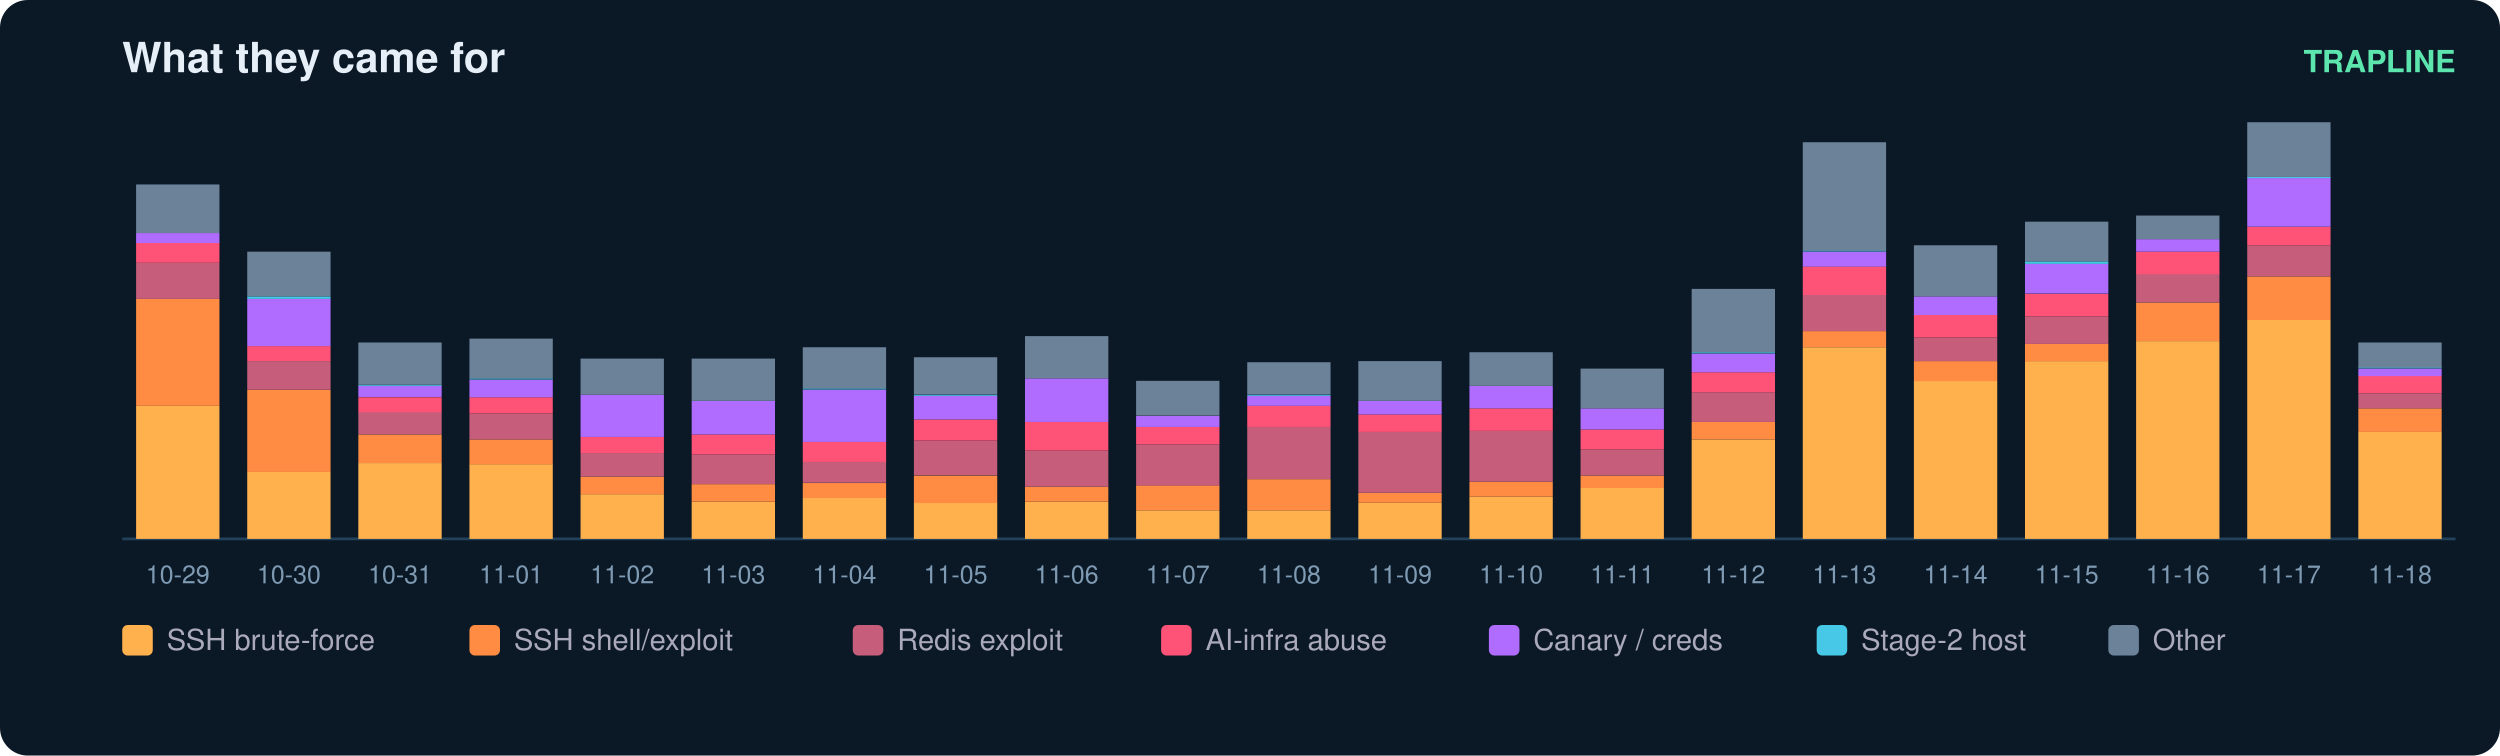
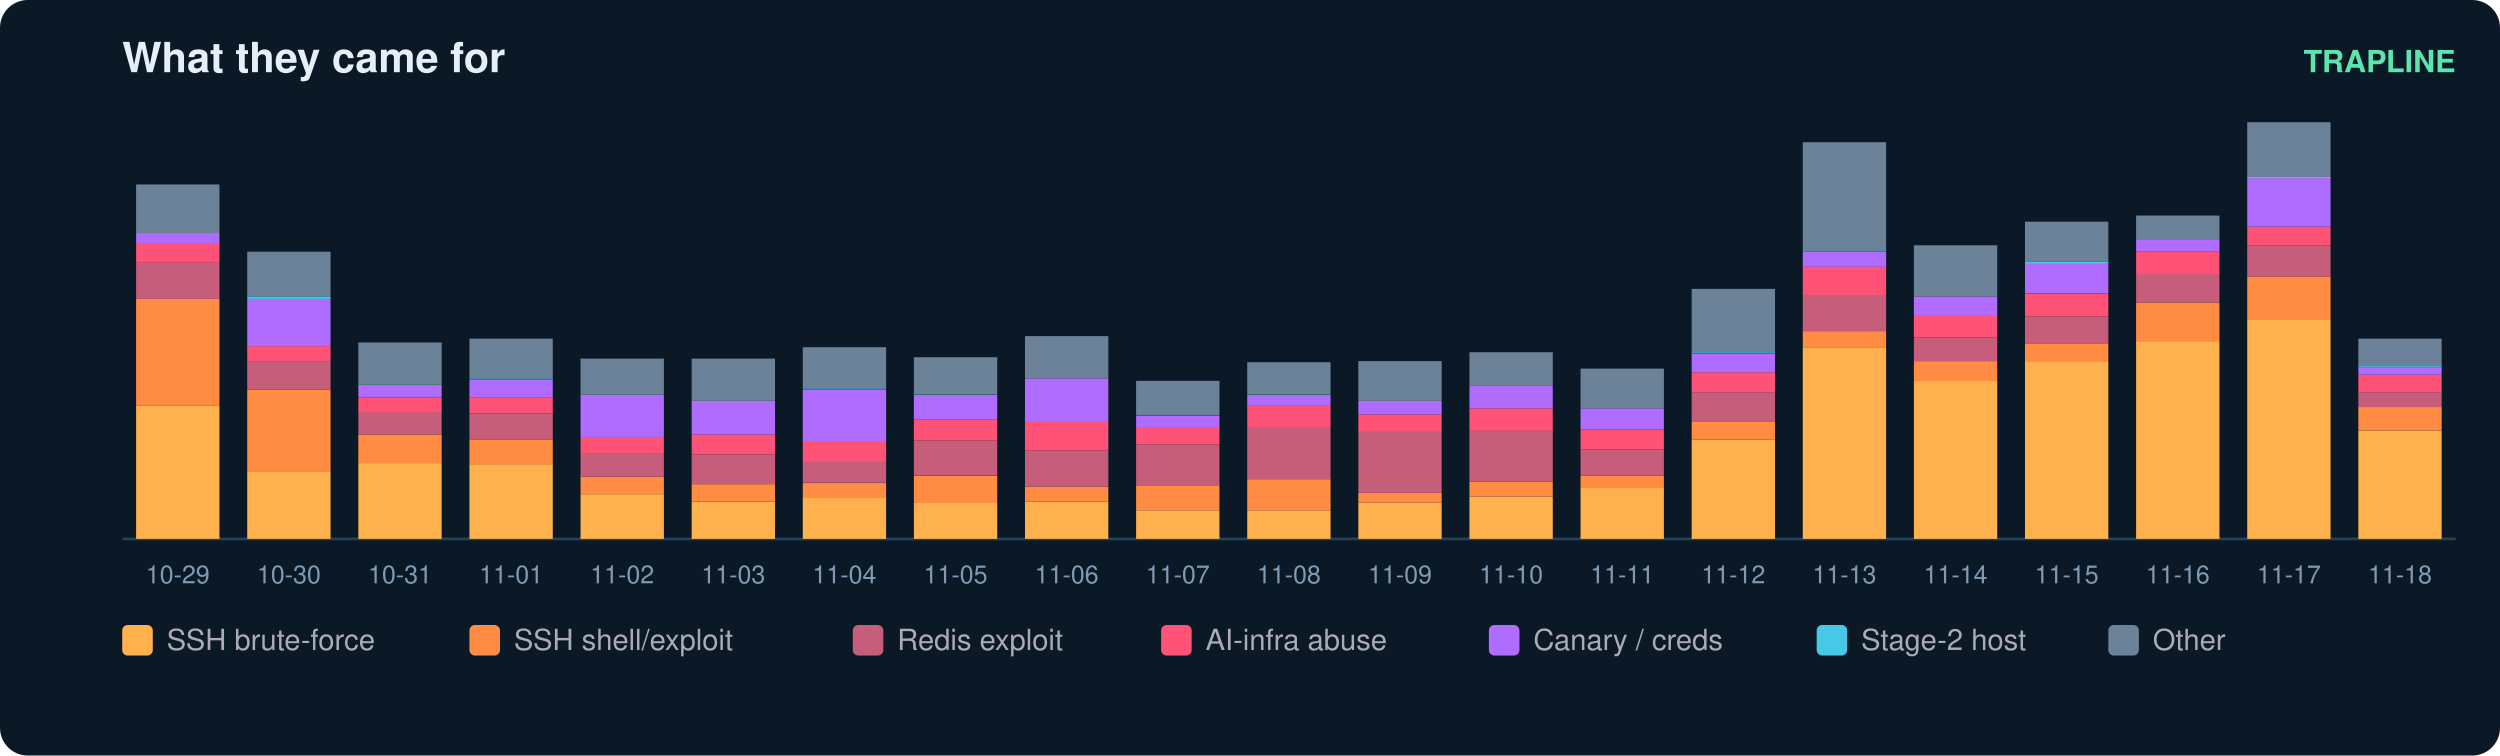
<svg xmlns="http://www.w3.org/2000/svg" width="900" height="272" viewBox="0 0 900 272" font-family="ui-sans-serif,Segoe UI,Helvetica,Arial">
  <rect width="900" height="272" rx="10" fill="#0b1826" />
  <text x="44" y="26" fill="#e6eff7" font-size="15" font-weight="700">What they came for</text>
  <text x="884" y="26" fill="#5ce6ad" font-size="11" text-anchor="end" font-weight="600">TRAPLINE</text>
  <line x1="44" y1="194" x2="884" y2="194" stroke="#22415a" />
  <rect x="49" y="146.1" width="30" height="47.9" fill="#ffb14e" />
  <rect x="49" y="107.6" width="30" height="38.5" fill="#ff8c42" />
  <rect x="49" y="94.6" width="30" height="13.0" fill="#c65d7b" />
  <rect x="49" y="87.4" width="30" height="7.2" fill="#ff5277" />
  <rect x="49" y="83.9" width="30" height="3.6" fill="#b06cff" />
  <rect x="49" y="66.4" width="30" height="17.5" fill="#6b8299" />
  <text x="64.0" y="210.0" fill="#7f9bb3" font-size="9" text-anchor="middle">10-29</text>
  <rect x="89" y="169.8" width="30" height="24.2" fill="#ffb14e" />
  <rect x="89" y="140.3" width="30" height="29.6" fill="#ff8c42" />
  <rect x="89" y="130.0" width="30" height="10.3" fill="#c65d7b" />
  <rect x="89" y="124.6" width="30" height="5.4" fill="#ff5277" />
  <rect x="89" y="107.6" width="30" height="17.0" fill="#b06cff" />
  <rect x="89" y="106.7" width="30" height="0.9" fill="#46c8e6" />
  <rect x="89" y="90.6" width="30" height="16.1" fill="#6b8299" />
  <text x="104.0" y="210.0" fill="#7f9bb3" font-size="9" text-anchor="middle">10-30</text>
  <rect x="129" y="166.7" width="30" height="27.3" fill="#ffb14e" />
  <rect x="129" y="156.4" width="30" height="10.3" fill="#ff8c42" />
  <rect x="129" y="148.3" width="30" height="8.1" fill="#c65d7b" />
  <rect x="129" y="143.0" width="30" height="5.4" fill="#ff5277" />
  <rect x="129" y="138.9" width="30" height="4.0" fill="#b06cff" />
  <rect x="129" y="138.5" width="30" height="0.4" fill="#46c8e6" />
  <rect x="129" y="123.3" width="30" height="15.2" fill="#6b8299" />
  <text x="144.0" y="210.0" fill="#7f9bb3" font-size="9" text-anchor="middle">10-31</text>
  <rect x="169" y="167.1" width="30" height="26.9" fill="#ffb14e" />
  <rect x="169" y="158.2" width="30" height="9.0" fill="#ff8c42" />
  <rect x="169" y="148.8" width="30" height="9.4" fill="#c65d7b" />
  <rect x="169" y="143.0" width="30" height="5.8" fill="#ff5277" />
  <rect x="169" y="136.7" width="30" height="6.3" fill="#b06cff" />
  <rect x="169" y="136.2" width="30" height="0.4" fill="#46c8e6" />
  <rect x="169" y="121.9" width="30" height="14.3" fill="#6b8299" />
  <text x="184.0" y="210.0" fill="#7f9bb3" font-size="9" text-anchor="middle">11-01</text>
  <rect x="209" y="177.9" width="30" height="16.1" fill="#ffb14e" />
  <rect x="209" y="171.6" width="30" height="6.3" fill="#ff8c42" />
  <rect x="209" y="163.1" width="30" height="8.5" fill="#c65d7b" />
  <rect x="209" y="157.3" width="30" height="5.8" fill="#ff5277" />
  <rect x="209" y="142.1" width="30" height="15.2" fill="#b06cff" />
  <rect x="209" y="129.1" width="30" height="13.0" fill="#6b8299" />
  <text x="224.0" y="210.0" fill="#7f9bb3" font-size="9" text-anchor="middle">11-02</text>
  <rect x="249" y="180.6" width="30" height="13.4" fill="#ffb14e" />
  <rect x="249" y="174.3" width="30" height="6.3" fill="#ff8c42" />
  <rect x="249" y="163.6" width="30" height="10.7" fill="#c65d7b" />
  <rect x="249" y="156.4" width="30" height="7.2" fill="#ff5277" />
  <rect x="249" y="144.3" width="30" height="12.1" fill="#b06cff" />
  <rect x="249" y="129.1" width="30" height="15.2" fill="#6b8299" />
  <text x="264.0" y="210.0" fill="#7f9bb3" font-size="9" text-anchor="middle">11-03</text>
  <rect x="289" y="179.2" width="30" height="14.8" fill="#ffb14e" />
  <rect x="289" y="173.9" width="30" height="5.4" fill="#ff8c42" />
  <rect x="289" y="166.2" width="30" height="7.6" fill="#c65d7b" />
  <rect x="289" y="159.1" width="30" height="7.2" fill="#ff5277" />
  <rect x="289" y="140.3" width="30" height="18.8" fill="#b06cff" />
  <rect x="289" y="139.8" width="30" height="0.4" fill="#46c8e6" />
  <rect x="289" y="125.0" width="30" height="14.8" fill="#6b8299" />
  <text x="304.0" y="210.0" fill="#7f9bb3" font-size="9" text-anchor="middle">11-04</text>
  <rect x="329" y="181.0" width="30" height="13.0" fill="#ffb14e" />
  <rect x="329" y="171.2" width="30" height="9.9" fill="#ff8c42" />
  <rect x="329" y="158.6" width="30" height="12.5" fill="#c65d7b" />
  <rect x="329" y="151.0" width="30" height="7.6" fill="#ff5277" />
  <rect x="329" y="142.5" width="30" height="8.5" fill="#b06cff" />
  <rect x="329" y="142.1" width="30" height="0.4" fill="#46c8e6" />
  <rect x="329" y="128.6" width="30" height="13.4" fill="#6b8299" />
  <text x="344.0" y="210.0" fill="#7f9bb3" font-size="9" text-anchor="middle">11-05</text>
  <rect x="369" y="180.6" width="30" height="13.4" fill="#ffb14e" />
  <rect x="369" y="175.2" width="30" height="5.4" fill="#ff8c42" />
  <rect x="369" y="162.2" width="30" height="13.0" fill="#c65d7b" />
  <rect x="369" y="151.9" width="30" height="10.3" fill="#ff5277" />
  <rect x="369" y="136.2" width="30" height="15.7" fill="#b06cff" />
  <rect x="369" y="121.0" width="30" height="15.2" fill="#6b8299" />
  <text x="384.0" y="210.0" fill="#7f9bb3" font-size="9" text-anchor="middle">11-06</text>
  <rect x="409" y="183.7" width="30" height="10.3" fill="#ffb14e" />
  <rect x="409" y="174.7" width="30" height="9.0" fill="#ff8c42" />
  <rect x="409" y="160.0" width="30" height="14.8" fill="#c65d7b" />
  <rect x="409" y="153.7" width="30" height="6.3" fill="#ff5277" />
  <rect x="409" y="149.7" width="30" height="4.0" fill="#b06cff" />
  <rect x="409" y="137.1" width="30" height="12.5" fill="#6b8299" />
  <text x="424.0" y="210.0" fill="#7f9bb3" font-size="9" text-anchor="middle">11-07</text>
  <rect x="449" y="183.7" width="30" height="10.3" fill="#ffb14e" />
  <rect x="449" y="172.5" width="30" height="11.2" fill="#ff8c42" />
  <rect x="449" y="153.7" width="30" height="18.8" fill="#c65d7b" />
  <rect x="449" y="146.1" width="30" height="7.6" fill="#ff5277" />
  <rect x="449" y="142.5" width="30" height="3.6" fill="#b06cff" />
  <rect x="449" y="142.1" width="30" height="0.4" fill="#46c8e6" />
  <rect x="449" y="130.4" width="30" height="11.6" fill="#6b8299" />
  <text x="464.0" y="210.0" fill="#7f9bb3" font-size="9" text-anchor="middle">11-08</text>
  <rect x="489" y="181.0" width="30" height="13.0" fill="#ffb14e" />
  <rect x="489" y="177.4" width="30" height="3.6" fill="#ff8c42" />
  <rect x="489" y="155.5" width="30" height="21.9" fill="#c65d7b" />
  <rect x="489" y="149.2" width="30" height="6.3" fill="#ff5277" />
  <rect x="489" y="144.3" width="30" height="4.9" fill="#b06cff" />
  <rect x="489" y="130.0" width="30" height="14.3" fill="#6b8299" />
  <text x="504.0" y="210.0" fill="#7f9bb3" font-size="9" text-anchor="middle">11-09</text>
  <rect x="529" y="178.8" width="30" height="15.2" fill="#ffb14e" />
  <rect x="529" y="173.4" width="30" height="5.4" fill="#ff8c42" />
  <rect x="529" y="155.0" width="30" height="18.4" fill="#c65d7b" />
  <rect x="529" y="147.0" width="30" height="8.1" fill="#ff5277" />
  <rect x="529" y="138.9" width="30" height="8.1" fill="#b06cff" />
  <rect x="529" y="126.8" width="30" height="12.1" fill="#6b8299" />
  <text x="544.0" y="210.0" fill="#7f9bb3" font-size="9" text-anchor="middle">11-10</text>
  <rect x="569" y="175.6" width="30" height="18.4" fill="#ffb14e" />
  <rect x="569" y="171.2" width="30" height="4.5" fill="#ff8c42" />
  <rect x="569" y="161.8" width="30" height="9.4" fill="#c65d7b" />
  <rect x="569" y="154.6" width="30" height="7.2" fill="#ff5277" />
  <rect x="569" y="147.0" width="30" height="7.6" fill="#b06cff" />
  <rect x="569" y="132.7" width="30" height="14.3" fill="#6b8299" />
  <text x="584.0" y="210.0" fill="#7f9bb3" font-size="9" text-anchor="middle">11-11</text>
  <rect x="609" y="158.2" width="30" height="35.8" fill="#ffb14e" />
  <rect x="609" y="151.9" width="30" height="6.3" fill="#ff8c42" />
  <rect x="609" y="141.2" width="30" height="10.7" fill="#c65d7b" />
  <rect x="609" y="134.0" width="30" height="7.2" fill="#ff5277" />
  <rect x="609" y="127.3" width="30" height="6.7" fill="#b06cff" />
  <rect x="609" y="126.8" width="30" height="0.4" fill="#46c8e6" />
  <rect x="609" y="104.0" width="30" height="22.8" fill="#6b8299" />
  <text x="624.0" y="210.0" fill="#7f9bb3" font-size="9" text-anchor="middle">11-12</text>
  <rect x="649" y="125.0" width="30" height="69.0" fill="#ffb14e" />
  <rect x="649" y="119.2" width="30" height="5.8" fill="#ff8c42" />
  <rect x="649" y="106.2" width="30" height="13.0" fill="#c65d7b" />
  <rect x="649" y="95.9" width="30" height="10.3" fill="#ff5277" />
  <rect x="649" y="90.6" width="30" height="5.4" fill="#b06cff" />
  <rect x="649" y="90.1" width="30" height="0.4" fill="#46c8e6" />
  <rect x="649" y="51.2" width="30" height="39.0" fill="#6b8299" />
  <text x="664.0" y="210.0" fill="#7f9bb3" font-size="9" text-anchor="middle">11-13</text>
  <rect x="689" y="137.1" width="30" height="56.9" fill="#ffb14e" />
  <rect x="689" y="130.0" width="30" height="7.2" fill="#ff8c42" />
  <rect x="689" y="121.5" width="30" height="8.5" fill="#c65d7b" />
  <rect x="689" y="113.4" width="30" height="8.1" fill="#ff5277" />
  <rect x="689" y="106.7" width="30" height="6.7" fill="#b06cff" />
  <rect x="689" y="88.3" width="30" height="18.4" fill="#6b8299" />
  <text x="704.0" y="210.0" fill="#7f9bb3" font-size="9" text-anchor="middle">11-14</text>
  <rect x="729" y="130.0" width="30" height="64.0" fill="#ffb14e" />
  <rect x="729" y="123.7" width="30" height="6.3" fill="#ff8c42" />
  <rect x="729" y="113.9" width="30" height="9.9" fill="#c65d7b" />
  <rect x="729" y="105.8" width="30" height="8.1" fill="#ff5277" />
  <rect x="729" y="95.0" width="30" height="10.7" fill="#b06cff" />
  <rect x="729" y="94.1" width="30" height="0.9" fill="#46c8e6" />
  <rect x="729" y="79.8" width="30" height="14.3" fill="#6b8299" />
  <text x="744.0" y="210.0" fill="#7f9bb3" font-size="9" text-anchor="middle">11-15</text>
  <rect x="769" y="122.8" width="30" height="71.2" fill="#ffb14e" />
  <rect x="769" y="108.9" width="30" height="13.9" fill="#ff8c42" />
  <rect x="769" y="98.6" width="30" height="10.3" fill="#c65d7b" />
  <rect x="769" y="90.6" width="30" height="8.1" fill="#ff5277" />
  <rect x="769" y="86.1" width="30" height="4.5" fill="#b06cff" />
  <rect x="769" y="77.6" width="30" height="8.5" fill="#6b8299" />
  <text x="784.0" y="210.0" fill="#7f9bb3" font-size="9" text-anchor="middle">11-16</text>
  <rect x="809" y="115.2" width="30" height="78.8" fill="#ffb14e" />
  <rect x="809" y="99.5" width="30" height="15.7" fill="#ff8c42" />
  <rect x="809" y="88.3" width="30" height="11.2" fill="#c65d7b" />
  <rect x="809" y="81.6" width="30" height="6.7" fill="#ff5277" />
  <rect x="809" y="64.1" width="30" height="17.5" fill="#b06cff" />
  <rect x="809" y="63.7" width="30" height="0.4" fill="#46c8e6" />
  <rect x="809" y="44.0" width="30" height="19.7" fill="#6b8299" />
  <text x="824.0" y="210.0" fill="#7f9bb3" font-size="9" text-anchor="middle">11-17</text>
-   <rect x="849" y="155.5" width="30" height="38.5" fill="#ffb14e" />
-   <rect x="849" y="147.0" width="30" height="8.5" fill="#ff8c42" />
-   <rect x="849" y="141.6" width="30" height="5.4" fill="#c65d7b" />
-   <rect x="849" y="135.3" width="30" height="6.3" fill="#ff5277" />
-   <rect x="849" y="132.7" width="30" height="2.7" fill="#b06cff" />
-   <rect x="849" y="132.2" width="30" height="0.4" fill="#46c8e6" />
-   <rect x="849" y="123.3" width="30" height="9.0" fill="#6b8299" />
+   <rect x="849" y="155.0" width="30" height="39.0" fill="#ffb14e" />
+   <rect x="849" y="146.5" width="30" height="8.5" fill="#ff8c42" />
+   <rect x="849" y="141.2" width="30" height="5.4" fill="#c65d7b" />
+   <rect x="849" y="134.9" width="30" height="6.3" fill="#ff5277" />
+   <rect x="849" y="132.2" width="30" height="2.7" fill="#b06cff" />
+   <rect x="849" y="131.8" width="30" height="0.4" fill="#46c8e6" />
+   <rect x="849" y="121.9" width="30" height="9.9" fill="#6b8299" />
  <text x="864.0" y="210.0" fill="#7f9bb3" font-size="9" text-anchor="middle">11-18</text>
  <rect x="44" y="225" width="11" height="11" rx="2" fill="#ffb14e" />
  <text x="60" y="234" fill="#aab" font-size="10.5">SSH brute-force</text>
  <rect x="169" y="225" width="11" height="11" rx="2" fill="#ff8c42" />
  <text x="185" y="234" fill="#aab" font-size="10.5">SSH shell/exploit</text>
  <rect x="307" y="225" width="11" height="11" rx="2" fill="#c65d7b" />
  <text x="323" y="234" fill="#aab" font-size="10.5">Redis exploit</text>
  <rect x="418" y="225" width="11" height="11" rx="2" fill="#ff5277" />
  <text x="434" y="234" fill="#aab" font-size="10.5">AI-infra abuse</text>
  <rect x="536" y="225" width="11" height="11" rx="2" fill="#b06cff" />
  <text x="552" y="234" fill="#aab" font-size="10.5">Canary / creds</text>
  <rect x="654" y="225" width="11" height="11" rx="2" fill="#46c8e6" />
  <text x="670" y="234" fill="#aab" font-size="10.5">Stage-2 host</text>
  <rect x="759" y="225" width="11" height="11" rx="2" fill="#6b8299" />
  <text x="775" y="234" fill="#aab" font-size="10.5">Other</text>
</svg>
